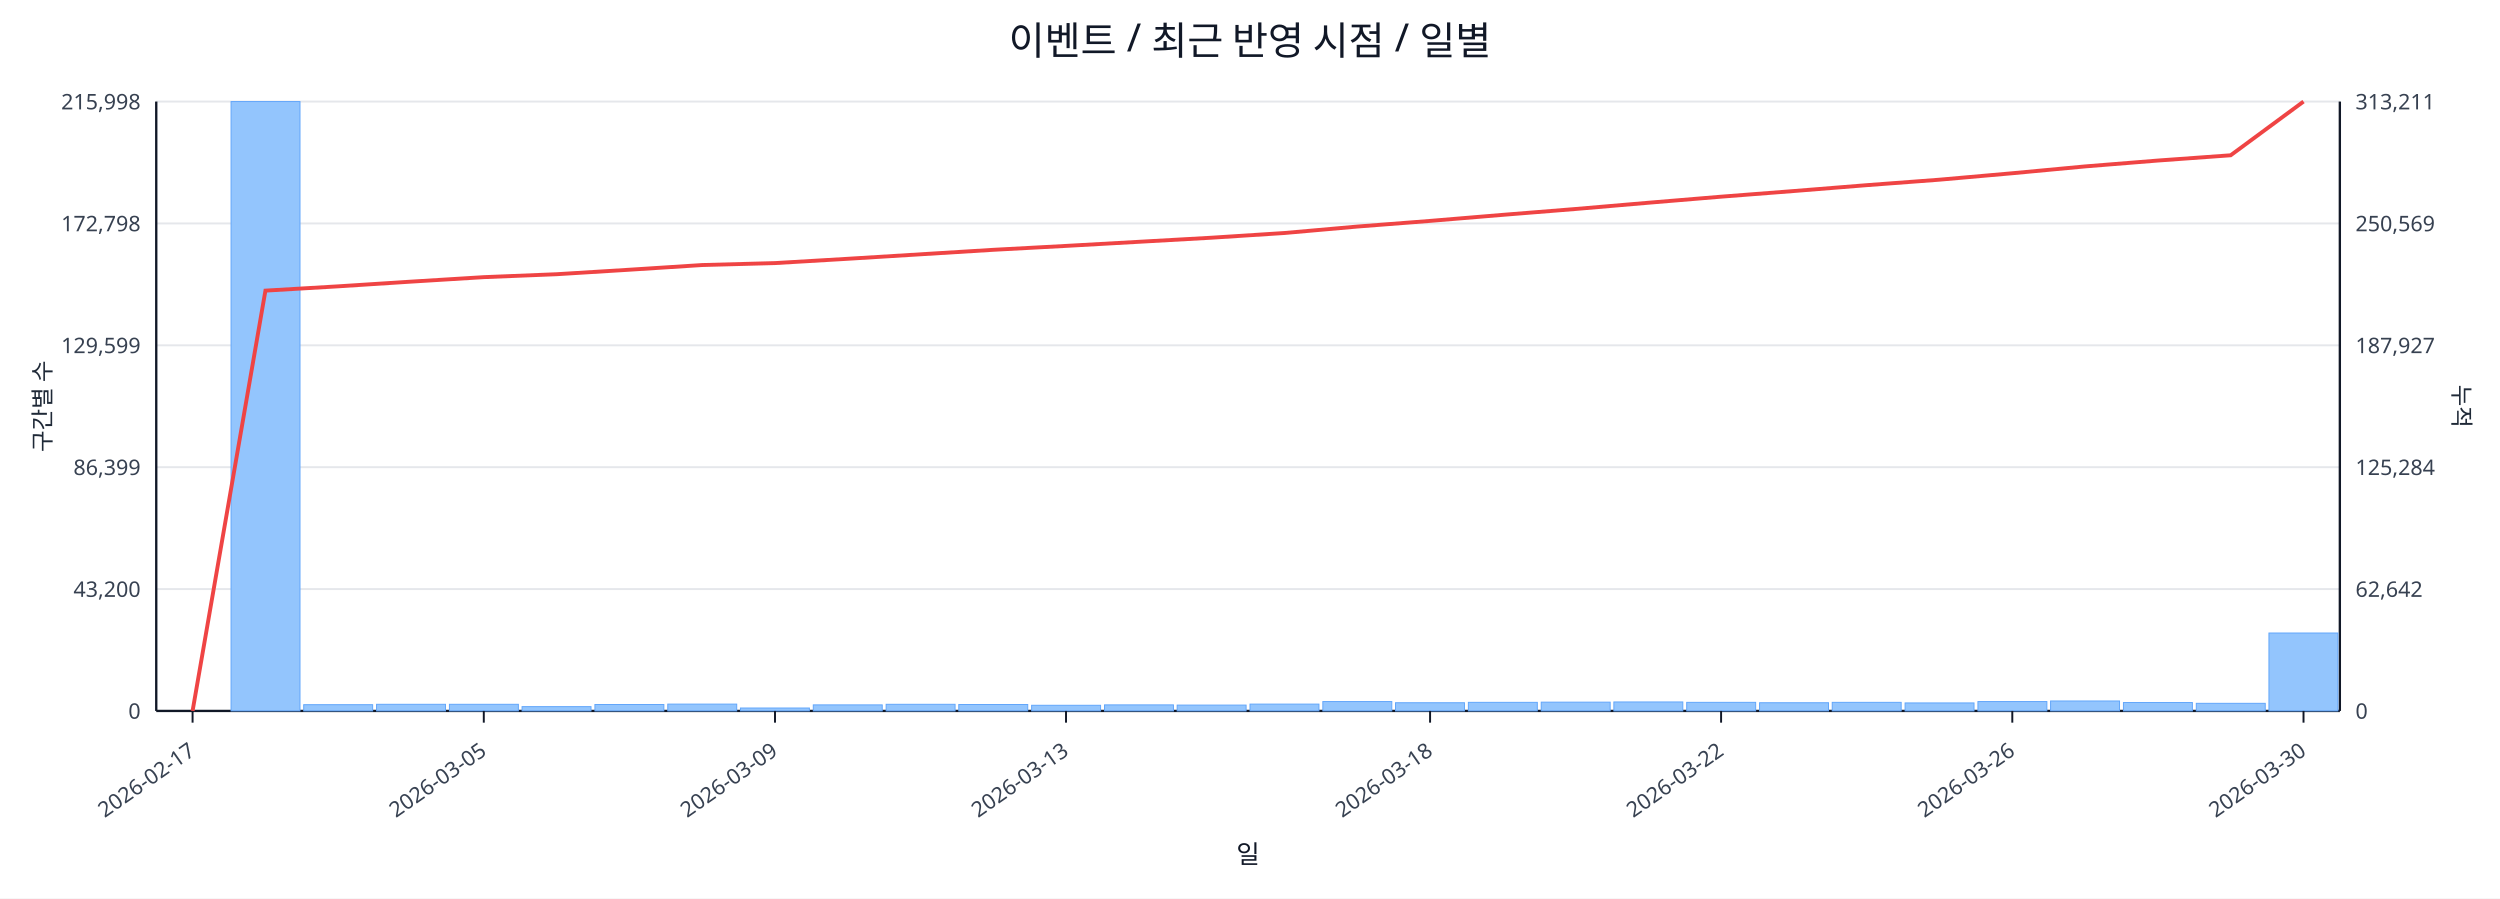
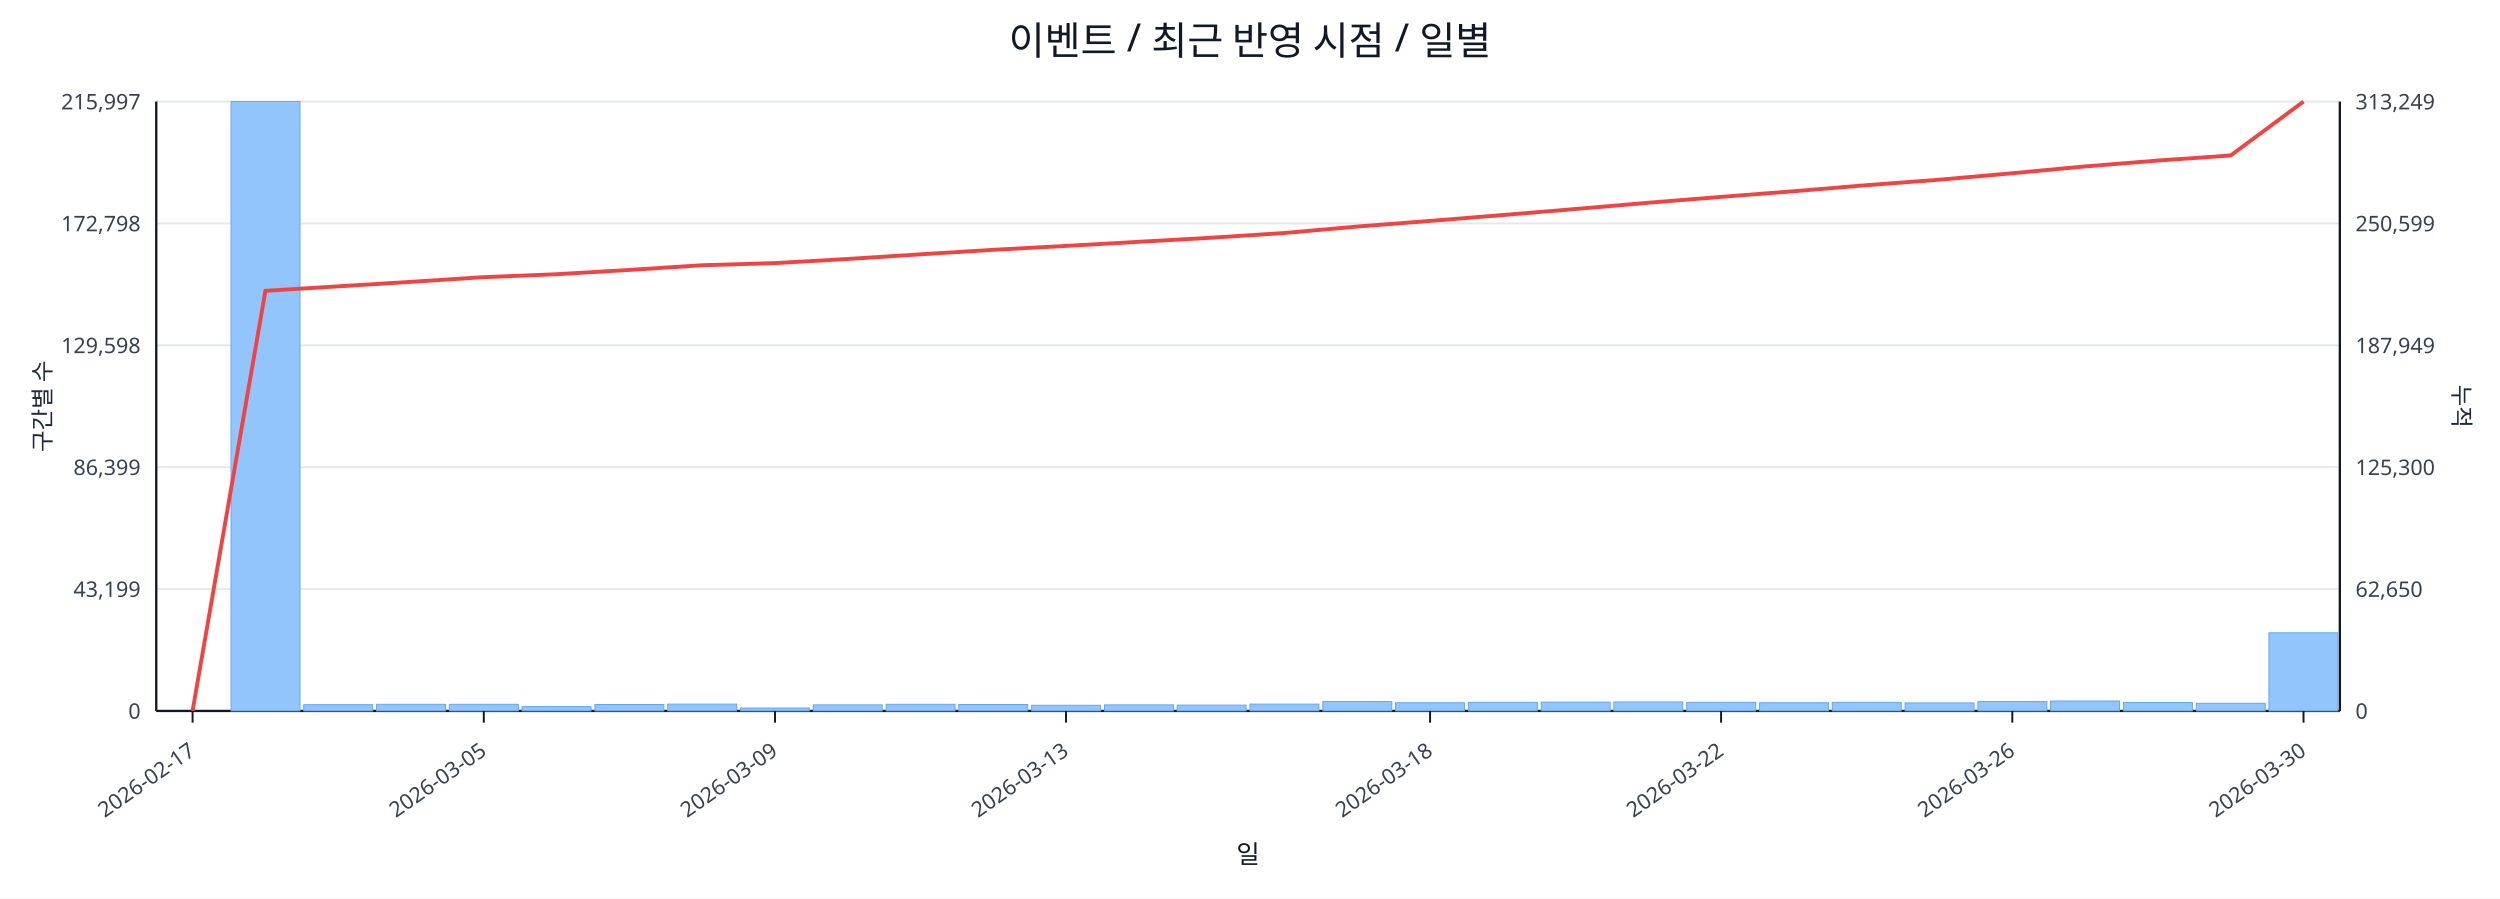
<svg xmlns="http://www.w3.org/2000/svg" width="1280" height="460" viewBox="0 0 1280 460">
  <rect x="0" y="0" width="100%" height="100%" fill="#ffffff" />
  <text x="640.0" y="28" font-size="20" text-anchor="middle" font-family="sans-serif" fill="#111827">이벤트 / 최근 반영 시점 / 일별</text>
  <line x1="80.0" y1="52.0" x2="1198.0" y2="52.0" stroke="#e5e7eb" stroke-width="1" />
-   <text x="72.0" y="56.0" font-size="11" text-anchor="end" font-family="sans-serif" fill="#374151">215,998</text>
-   <text x="1206.0" y="56.0" font-size="11" text-anchor="start" font-family="sans-serif" fill="#374151">313,211</text>
+   <text x="72.0" y="56.0" font-size="11" text-anchor="end" font-family="sans-serif" fill="#374151">215,997</text>
+   <text x="1206.0" y="56.0" font-size="11" text-anchor="start" font-family="sans-serif" fill="#374151">313,249</text>
  <line x1="80.0" y1="114.4" x2="1198.0" y2="114.4" stroke="#e5e7eb" stroke-width="1" />
  <text x="72.0" y="118.4" font-size="11" text-anchor="end" font-family="sans-serif" fill="#374151">172,798</text>
-   <text x="1206.0" y="118.4" font-size="11" text-anchor="start" font-family="sans-serif" fill="#374151">250,569</text>
+   <text x="1206.0" y="118.4" font-size="11" text-anchor="start" font-family="sans-serif" fill="#374151">250,599</text>
  <line x1="80.0" y1="176.8" x2="1198.0" y2="176.8" stroke="#e5e7eb" stroke-width="1" />
-   <text x="72.0" y="180.8" font-size="11" text-anchor="end" font-family="sans-serif" fill="#374151">129,599</text>
-   <text x="1206.0" y="180.8" font-size="11" text-anchor="start" font-family="sans-serif" fill="#374151">187,927</text>
+   <text x="72.0" y="180.8" font-size="11" text-anchor="end" font-family="sans-serif" fill="#374151">129,598</text>
+   <text x="1206.0" y="180.8" font-size="11" text-anchor="start" font-family="sans-serif" fill="#374151">187,949</text>
  <line x1="80.0" y1="239.2" x2="1198.0" y2="239.2" stroke="#e5e7eb" stroke-width="1" />
  <text x="72.0" y="243.2" font-size="11" text-anchor="end" font-family="sans-serif" fill="#374151">86,399</text>
-   <text x="1206.0" y="243.2" font-size="11" text-anchor="start" font-family="sans-serif" fill="#374151">125,284</text>
+   <text x="1206.0" y="243.2" font-size="11" text-anchor="start" font-family="sans-serif" fill="#374151">125,300</text>
  <line x1="80.0" y1="301.6" x2="1198.0" y2="301.6" stroke="#e5e7eb" stroke-width="1" />
-   <text x="72.0" y="305.6" font-size="11" text-anchor="end" font-family="sans-serif" fill="#374151">43,200</text>
-   <text x="1206.0" y="305.6" font-size="11" text-anchor="start" font-family="sans-serif" fill="#374151">62,642</text>
+   <text x="72.0" y="305.6" font-size="11" text-anchor="end" font-family="sans-serif" fill="#374151">43,199</text>
+   <text x="1206.0" y="305.6" font-size="11" text-anchor="start" font-family="sans-serif" fill="#374151">62,650</text>
  <line x1="80.0" y1="364.0" x2="1198.0" y2="364.0" stroke="#e5e7eb" stroke-width="1" />
  <text x="72.0" y="368.0" font-size="11" text-anchor="end" font-family="sans-serif" fill="#374151">0</text>
  <text x="1206.0" y="368.0" font-size="11" text-anchor="start" font-family="sans-serif" fill="#374151">0</text>
  <line x1="80.0" y1="364.0" x2="1198.0" y2="364.0" stroke="#111827" stroke-width="1.2" />
  <line x1="80.0" y1="52.0" x2="80.0" y2="364.0" stroke="#111827" stroke-width="1.2" />
  <line x1="1198.0" y1="52.0" x2="1198.0" y2="364.0" stroke="#111827" stroke-width="1.2" />
  <rect x="81.0" y="364.0" width="35.3" height="0.0" fill="#93c5fd" stroke="#60a5fa" stroke-width="0.5" />
  <rect x="118.3" y="52.0" width="35.3" height="312.0" fill="#93c5fd" stroke="#60a5fa" stroke-width="0.5" />
  <rect x="155.5" y="360.8" width="35.3" height="3.2" fill="#93c5fd" stroke="#60a5fa" stroke-width="0.5" />
  <rect x="192.8" y="360.6" width="35.3" height="3.4" fill="#93c5fd" stroke="#60a5fa" stroke-width="0.5" />
  <rect x="230.1" y="360.6" width="35.3" height="3.4" fill="#93c5fd" stroke="#60a5fa" stroke-width="0.5" />
  <rect x="267.3" y="361.8" width="35.3" height="2.2" fill="#93c5fd" stroke="#60a5fa" stroke-width="0.5" />
  <rect x="304.6" y="360.7" width="35.3" height="3.3" fill="#93c5fd" stroke="#60a5fa" stroke-width="0.5" />
  <rect x="341.9" y="360.5" width="35.3" height="3.5" fill="#93c5fd" stroke="#60a5fa" stroke-width="0.5" />
  <rect x="379.1" y="362.5" width="35.3" height="1.5" fill="#93c5fd" stroke="#60a5fa" stroke-width="0.5" />
  <rect x="416.4" y="360.9" width="35.3" height="3.1" fill="#93c5fd" stroke="#60a5fa" stroke-width="0.5" />
  <rect x="453.7" y="360.6" width="35.3" height="3.4" fill="#93c5fd" stroke="#60a5fa" stroke-width="0.5" />
  <rect x="490.9" y="360.7" width="35.3" height="3.3" fill="#93c5fd" stroke="#60a5fa" stroke-width="0.5" />
  <rect x="528.2" y="361.1" width="35.3" height="2.9" fill="#93c5fd" stroke="#60a5fa" stroke-width="0.5" />
  <rect x="565.5" y="360.9" width="35.3" height="3.1" fill="#93c5fd" stroke="#60a5fa" stroke-width="0.5" />
  <rect x="602.7" y="361.0" width="35.3" height="3.0" fill="#93c5fd" stroke="#60a5fa" stroke-width="0.5" />
  <rect x="640.0" y="360.5" width="35.3" height="3.5" fill="#93c5fd" stroke="#60a5fa" stroke-width="0.5" />
  <rect x="677.3" y="359.2" width="35.3" height="4.8" fill="#93c5fd" stroke="#60a5fa" stroke-width="0.5" />
  <rect x="714.5" y="359.8" width="35.3" height="4.2" fill="#93c5fd" stroke="#60a5fa" stroke-width="0.5" />
  <rect x="751.8" y="359.6" width="35.3" height="4.4" fill="#93c5fd" stroke="#60a5fa" stroke-width="0.5" />
  <rect x="789.1" y="359.5" width="35.3" height="4.5" fill="#93c5fd" stroke="#60a5fa" stroke-width="0.5" />
  <rect x="826.3" y="359.4" width="35.3" height="4.6" fill="#93c5fd" stroke="#60a5fa" stroke-width="0.5" />
  <rect x="863.6" y="359.6" width="35.3" height="4.4" fill="#93c5fd" stroke="#60a5fa" stroke-width="0.5" />
  <rect x="900.9" y="359.8" width="35.3" height="4.2" fill="#93c5fd" stroke="#60a5fa" stroke-width="0.5" />
  <rect x="938.1" y="359.6" width="35.3" height="4.4" fill="#93c5fd" stroke="#60a5fa" stroke-width="0.5" />
  <rect x="975.4" y="359.9" width="35.3" height="4.1" fill="#93c5fd" stroke="#60a5fa" stroke-width="0.5" />
  <rect x="1012.7" y="359.2" width="35.3" height="4.8" fill="#93c5fd" stroke="#60a5fa" stroke-width="0.5" />
  <rect x="1049.9" y="358.9" width="35.3" height="5.1" fill="#93c5fd" stroke="#60a5fa" stroke-width="0.5" />
  <rect x="1087.2" y="359.7" width="35.3" height="4.3" fill="#93c5fd" stroke="#60a5fa" stroke-width="0.5" />
  <rect x="1124.5" y="360.1" width="35.3" height="3.9" fill="#93c5fd" stroke="#60a5fa" stroke-width="0.5" />
-   <rect x="1161.7" y="324.1" width="35.3" height="39.9" fill="#93c5fd" stroke="#60a5fa" stroke-width="0.5" />
-   <polyline fill="none" stroke="#ef4444" stroke-width="2" points="98.6,364.0 135.9,148.8 173.2,146.6 210.4,144.2 247.7,141.9 285.0,140.4 322.2,138.1 359.5,135.7 396.8,134.7 434.0,132.5 471.3,130.2 508.6,127.9 545.8,125.9 583.1,123.8 620.4,121.7 657.6,119.3 694.9,116.0 732.2,113.1 769.4,110.0 806.7,107.0 844.0,103.8 881.2,100.7 918.5,97.8 955.8,94.8 993.0,92.0 1030.3,88.7 1067.6,85.2 1104.8,82.2 1142.1,79.5 1179.4,52.0" />
+   <rect x="1161.7" y="324.0" width="35.3" height="40.0" fill="#93c5fd" stroke="#60a5fa" stroke-width="0.5" />
+   <polyline fill="none" stroke="#ef4444" stroke-width="2" points="98.6,364.0 135.9,148.9 173.2,146.6 210.4,144.3 247.7,141.9 285.0,140.4 322.2,138.2 359.5,135.8 396.8,134.7 434.0,132.6 471.3,130.2 508.6,127.9 545.8,125.9 583.1,123.8 620.4,121.7 657.6,119.3 694.9,116.0 732.2,113.1 769.4,110.1 806.7,107.0 844.0,103.8 881.2,100.8 918.5,97.9 955.8,94.8 993.0,92.0 1030.3,88.7 1067.6,85.2 1104.8,82.2 1142.1,79.6 1179.4,52.0" />
  <line x1="98.6" y1="364.0" x2="98.6" y2="370.0" stroke="#111827" stroke-width="1" />
  <text x="100.6" y="386.0" font-size="11" text-anchor="end" transform="rotate(-35 100.6 386.0)" font-family="sans-serif" fill="#374151">2026-02-17</text>
  <line x1="247.7" y1="364.0" x2="247.7" y2="370.0" stroke="#111827" stroke-width="1" />
  <text x="249.7" y="386.0" font-size="11" text-anchor="end" transform="rotate(-35 249.7 386.0)" font-family="sans-serif" fill="#374151">2026-03-05</text>
  <line x1="396.8" y1="364.0" x2="396.8" y2="370.0" stroke="#111827" stroke-width="1" />
  <text x="398.8" y="386.0" font-size="11" text-anchor="end" transform="rotate(-35 398.8 386.0)" font-family="sans-serif" fill="#374151">2026-03-09</text>
  <line x1="545.8" y1="364.0" x2="545.8" y2="370.0" stroke="#111827" stroke-width="1" />
  <text x="547.8" y="386.0" font-size="11" text-anchor="end" transform="rotate(-35 547.8 386.0)" font-family="sans-serif" fill="#374151">2026-03-13</text>
  <line x1="732.2" y1="364.0" x2="732.2" y2="370.0" stroke="#111827" stroke-width="1" />
  <text x="734.2" y="386.0" font-size="11" text-anchor="end" transform="rotate(-35 734.2 386.0)" font-family="sans-serif" fill="#374151">2026-03-18</text>
  <line x1="881.2" y1="364.0" x2="881.2" y2="370.0" stroke="#111827" stroke-width="1" />
  <text x="883.2" y="386.0" font-size="11" text-anchor="end" transform="rotate(-35 883.2 386.0)" font-family="sans-serif" fill="#374151">2026-03-22</text>
  <line x1="1030.3" y1="364.0" x2="1030.3" y2="370.0" stroke="#111827" stroke-width="1" />
  <text x="1032.3" y="386.0" font-size="11" text-anchor="end" transform="rotate(-35 1032.3 386.0)" font-family="sans-serif" fill="#374151">2026-03-26</text>
  <line x1="1179.4" y1="364.0" x2="1179.4" y2="370.0" stroke="#111827" stroke-width="1" />
  <text x="1181.4" y="386.0" font-size="11" text-anchor="end" transform="rotate(-35 1181.4 386.0)" font-family="sans-serif" fill="#374151">2026-03-30</text>
  <text x="26" y="208.0" font-size="12" transform="rotate(-90 26 208.0)" text-anchor="middle" font-family="sans-serif" fill="#1f2937">구간별 수</text>
  <text x="1256.0" y="208.0" font-size="12" transform="rotate(90 1256.0 208.0)" text-anchor="middle" font-family="sans-serif" fill="#1f2937">누적</text>
  <text x="639.0" y="442.0" font-size="13" text-anchor="middle" font-family="sans-serif" fill="#111827">일</text>
</svg>
